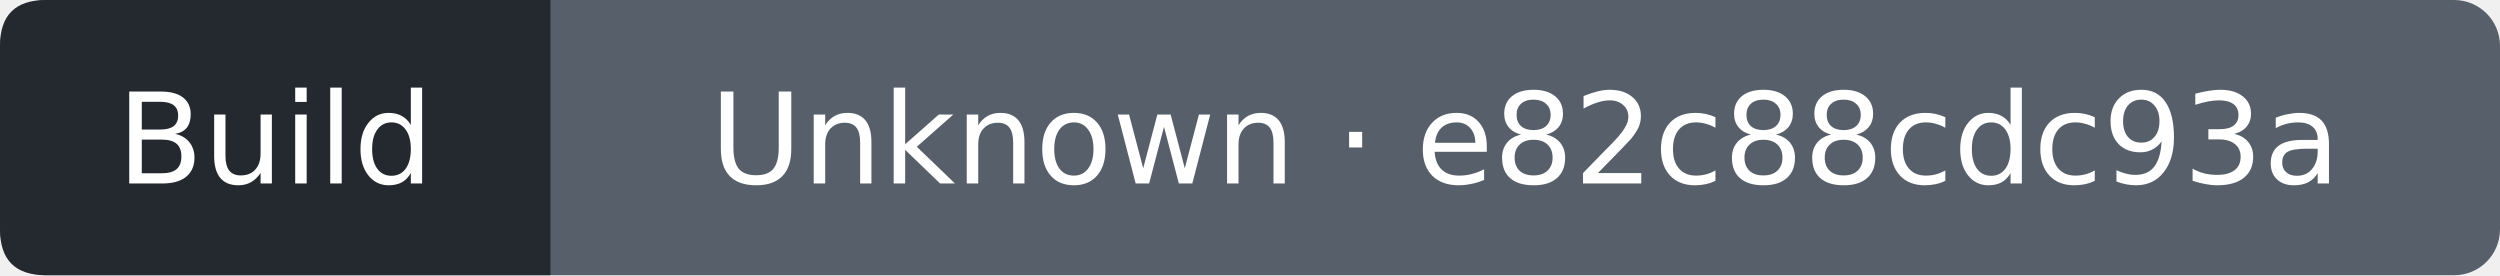
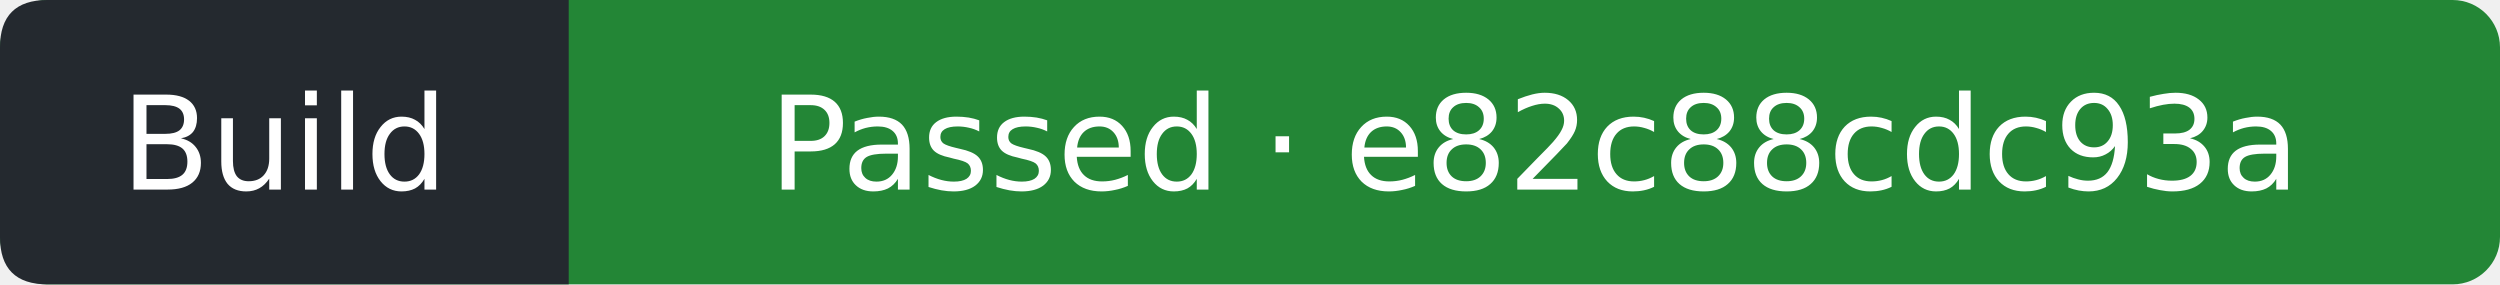
- <svg xmlns="http://www.w3.org/2000/svg" width="218" height="24" viewBox="0 0 218 24" role="img" aria-label="Build: Unknown; covered commit e82c88cdc93ab799f8aec8860cffdd0244ffc14a; observed 2026-10-10T08:31:09Z">
-   <rect width="218" height="24" rx="4" fill="#57606a" />
+ <svg xmlns="http://www.w3.org/2000/svg" width="211" height="24" viewBox="0 0 211 24" role="img" aria-label="Build: Passed; covered commit e82c88cdc93ab799f8aec8860cffdd0244ffc14a; observed 2026-10-10T08:31:48Z">
+   <rect width="211" height="24" rx="4" fill="#238636" />
  <path d="M4 0H48V24H4Q0 24 0 20V4Q0 0 4 0" fill="#24292f" />
  <g fill="#fff" text-anchor="middle" font-family="Verdana,DejaVu Sans,sans-serif" font-size="11">
    <text x="24" y="16">Build</text>
-     <text x="133" y="16">Unknown · e82c88cdc93a</text>
+     <text x="129.5" y="16">Passed · e82c88cdc93a</text>
  </g>
</svg>
